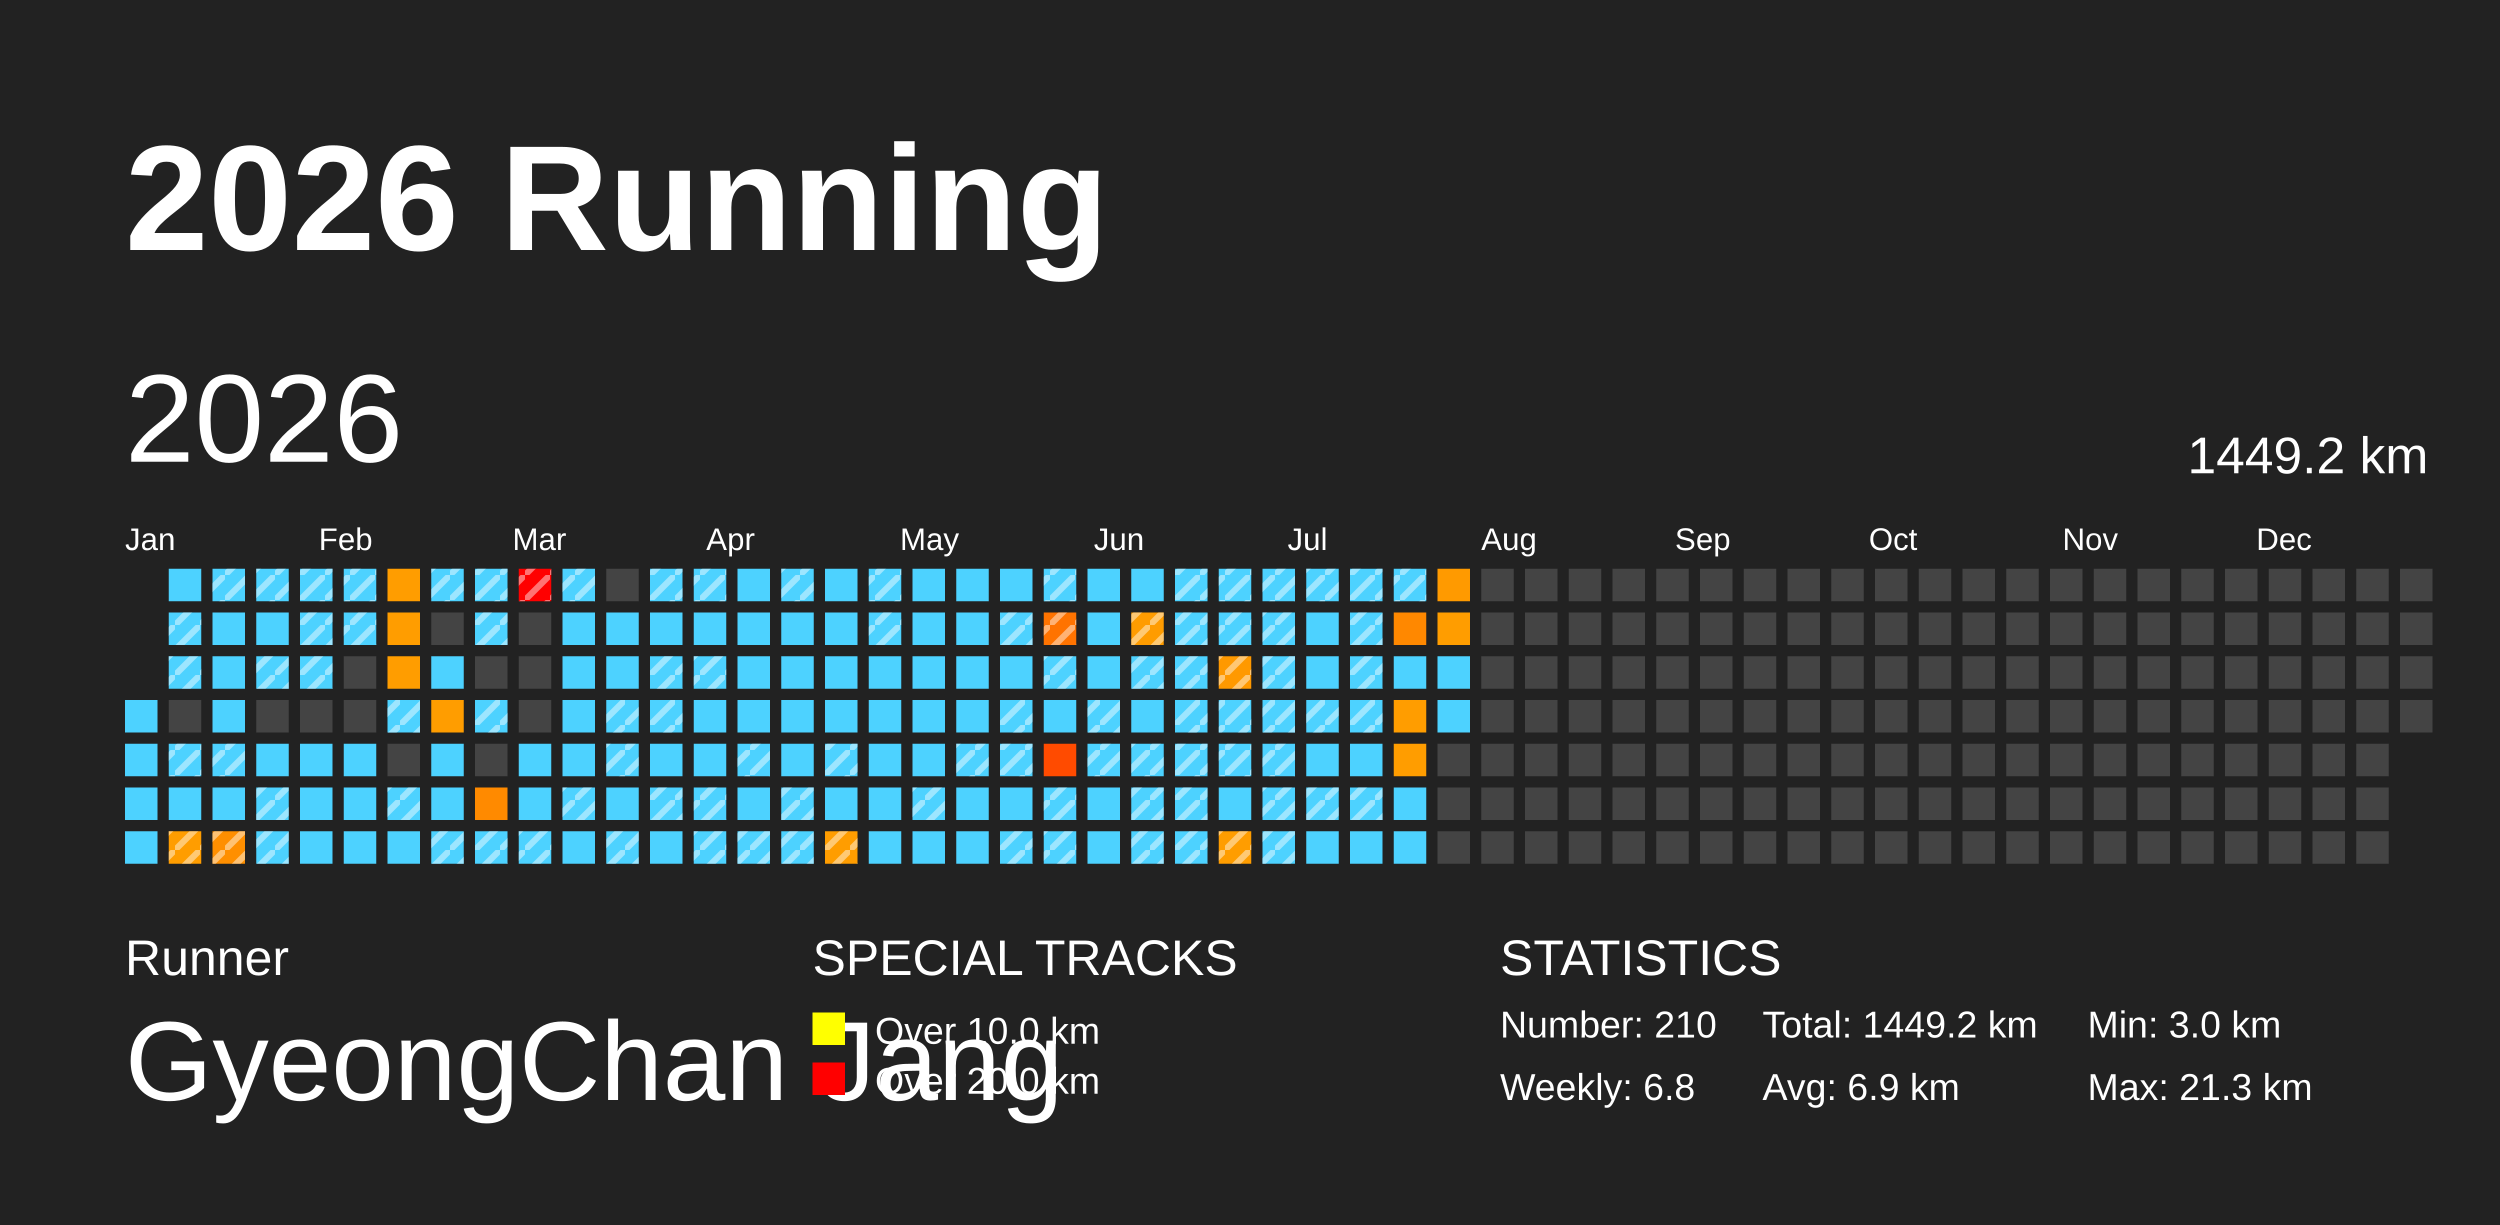
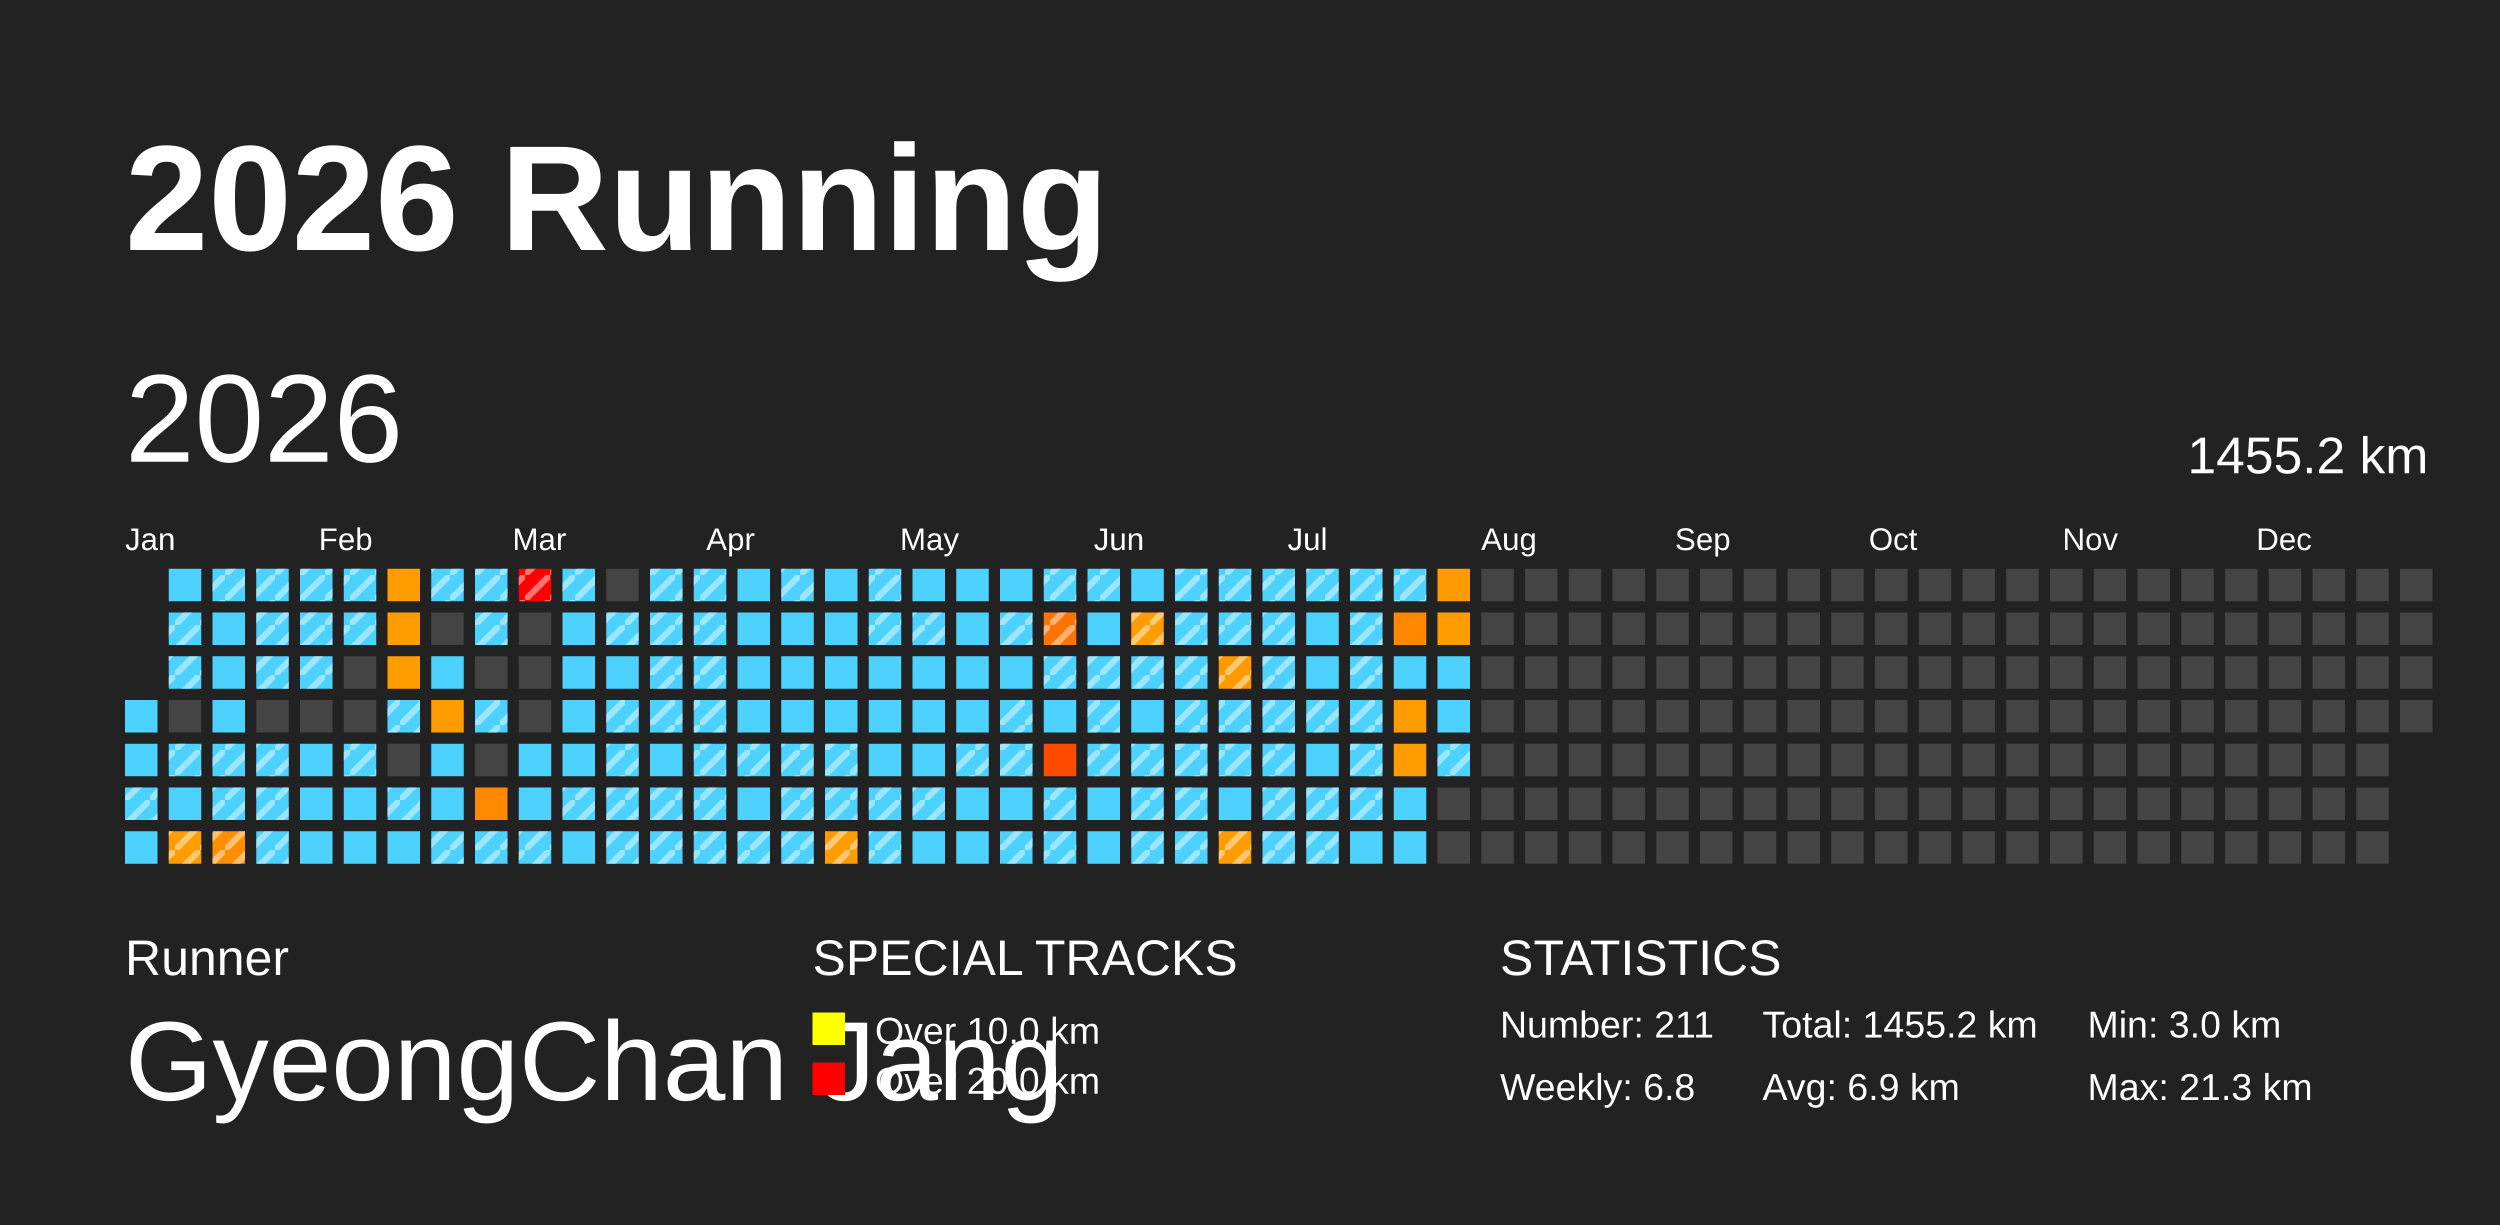
<svg xmlns="http://www.w3.org/2000/svg" baseProfile="full" height="98mm" version="1.1" viewBox="0,0,200,98" width="200mm">
  <defs>
    <pattern height="2" id="indoor-stripe" patternUnits="userSpaceOnUse" width="2">
      <line stroke="white" stroke-opacity="0.45" stroke-width="0.5" x1="0" x2="2" y1="2" y2="0" />
    </pattern>
  </defs>
  <rect fill="#222222" height="98" width="200" x="0" y="0" />
  <text fill="#FFFFFF" style="font-size:12px; font-family:Arial; font-weight:bold;" x="10" y="20">2026 Running</text>
  <text fill="#FFFFFF" style="font-size:4px; font-family:Arial" x="10" y="78">Runner</text>
  <text fill="#FFFFFF" style="font-size:9px; font-family:Arial" x="10" y="88">GyeongChan Jang</text>
  <text fill="#FFFFFF" style="font-size:4px; font-family:Arial" x="65" y="78">SPECIAL TRACKS</text>
  <rect fill="yellow" height="2.6" width="2.6" x="65" y="81" />
  <text fill="#FFFFFF" style="font-size:3px; font-family:Arial" x="70" y="83.5">Over 10.0 km</text>
  <rect fill="red" height="2.6" width="2.6" x="65" y="85" />
  <text fill="#FFFFFF" style="font-size:3px; font-family:Arial" x="70" y="87.5">Over 20.0 km</text>
  <text fill="#FFFFFF" style="font-size:4px; font-family:Arial" x="120" y="78">STATISTICS</text>
-   <text fill="#FFFFFF" style="font-size:3px; font-family:Arial" x="120" y="83">Number: 210</text>
+   <text fill="#FFFFFF" style="font-size:3px; font-family:Arial" x="120" y="83">Number: 211</text>
  <text fill="#FFFFFF" style="font-size:3px; font-family:Arial" x="120" y="88">Weekly: 6.8</text>
-   <text fill="#FFFFFF" style="font-size:3px; font-family:Arial" x="141" y="83">Total: 1449.2 km</text>
+   <text fill="#FFFFFF" style="font-size:3px; font-family:Arial" x="141" y="83">Total: 1455.2 km</text>
  <text fill="#FFFFFF" style="font-size:3px; font-family:Arial" x="141" y="88">Avg: 6.9 km</text>
  <text fill="#FFFFFF" style="font-size:3px; font-family:Arial" x="167" y="83">Min: 3.0 km</text>
  <text fill="#FFFFFF" style="font-size:3px; font-family:Arial" x="167" y="88">Max: 21.3 km</text>
  <text dominant-baseline="hanging" fill="#FFFFFF" style="font-size:10.0px; font-family:Arial;" x="10" y="30">2026</text>
-   <text dominant-baseline="hanging" fill="#FFFFFF" style="font-size:4.125px; font-family:Arial;" x="175" y="35">1449.2 km</text>
+   <text dominant-baseline="hanging" fill="#FFFFFF" style="font-size:4.125px; font-family:Arial;" x="175" y="35">1455.2 km</text>
  <text fill="#FFFFFF" style="font-size:2.5px; font-family:Arial" x="10.0" y="44">Jan</text>
  <text fill="#FFFFFF" style="font-size:2.5px; font-family:Arial" x="25.5" y="44">Feb</text>
  <text fill="#FFFFFF" style="font-size:2.5px; font-family:Arial" x="41.0" y="44">Mar</text>
  <text fill="#FFFFFF" style="font-size:2.5px; font-family:Arial" x="56.5" y="44">Apr</text>
  <text fill="#FFFFFF" style="font-size:2.5px; font-family:Arial" x="72.0" y="44">May</text>
  <text fill="#FFFFFF" style="font-size:2.5px; font-family:Arial" x="87.5" y="44">Jun</text>
  <text fill="#FFFFFF" style="font-size:2.5px; font-family:Arial" x="103.0" y="44">Jul</text>
  <text fill="#FFFFFF" style="font-size:2.5px; font-family:Arial" x="118.5" y="44">Aug</text>
  <text fill="#FFFFFF" style="font-size:2.5px; font-family:Arial" x="134.0" y="44">Sep</text>
  <text fill="#FFFFFF" style="font-size:2.5px; font-family:Arial" x="149.5" y="44">Oct</text>
  <text fill="#FFFFFF" style="font-size:2.5px; font-family:Arial" x="165.0" y="44">Nov</text>
  <text fill="#FFFFFF" style="font-size:2.5px; font-family:Arial" x="180.5" y="44">Dec</text>
  <rect fill="#4dd2ff" height="2.6" width="2.6" x="10.0" y="56.0" />
  <rect fill="#4dd2ff" height="2.6" width="2.6" x="10.0" y="59.5" />
  <rect fill="#4dd2ff" height="2.6" width="2.6" x="10.0" y="63.0" />
+   <rect fill="url(#indoor-stripe)" height="2.6" style="pointer-events: none;" width="2.6" x="10.0" y="63.0" />
  <rect fill="#4dd2ff" height="2.6" width="2.6" x="10.0" y="66.5" />
  <rect fill="#4dd2ff" height="2.6" width="2.6" x="13.5" y="45.5" />
  <rect fill="#4dd2ff" height="2.6" width="2.6" x="13.5" y="49.0" />
  <rect fill="url(#indoor-stripe)" height="2.6" style="pointer-events: none;" width="2.6" x="13.5" y="49.0" />
  <rect fill="#4dd2ff" height="2.6" width="2.6" x="13.5" y="52.5" />
  <rect fill="url(#indoor-stripe)" height="2.6" style="pointer-events: none;" width="2.6" x="13.5" y="52.5" />
  <rect fill="#444444" height="2.6" width="2.6" x="13.5" y="56.0" />
  <rect fill="#4dd2ff" height="2.6" width="2.6" x="13.5" y="59.5" />
  <rect fill="url(#indoor-stripe)" height="2.6" style="pointer-events: none;" width="2.6" x="13.5" y="59.5" />
  <rect fill="#4dd2ff" height="2.6" width="2.6" x="13.5" y="63.0" />
  <rect fill="#ff9d00" height="2.6" width="2.6" x="13.5" y="66.5" />
  <rect fill="url(#indoor-stripe)" height="2.6" style="pointer-events: none;" width="2.6" x="13.5" y="66.5" />
  <rect fill="#4dd2ff" height="2.6" width="2.6" x="17.0" y="45.5" />
  <rect fill="url(#indoor-stripe)" height="2.6" style="pointer-events: none;" width="2.6" x="17.0" y="45.5" />
  <rect fill="#4dd2ff" height="2.6" width="2.6" x="17.0" y="49.0" />
  <rect fill="#4dd2ff" height="2.6" width="2.6" x="17.0" y="52.5" />
  <rect fill="#4dd2ff" height="2.6" width="2.6" x="17.0" y="56.0" />
  <rect fill="#4dd2ff" height="2.6" width="2.6" x="17.0" y="59.5" />
  <rect fill="url(#indoor-stripe)" height="2.6" style="pointer-events: none;" width="2.6" x="17.0" y="59.5" />
  <rect fill="#4dd2ff" height="2.6" width="2.6" x="17.0" y="63.0" />
+   <rect fill="url(#indoor-stripe)" height="2.6" style="pointer-events: none;" width="2.6" x="17.0" y="63.0" />
  <rect fill="#ff8f00" height="2.6" width="2.6" x="17.0" y="66.5" />
  <rect fill="url(#indoor-stripe)" height="2.6" style="pointer-events: none;" width="2.6" x="17.0" y="66.5" />
  <rect fill="#4dd2ff" height="2.6" width="2.6" x="20.5" y="45.5" />
  <rect fill="url(#indoor-stripe)" height="2.6" style="pointer-events: none;" width="2.6" x="20.5" y="45.5" />
  <rect fill="#4dd2ff" height="2.6" width="2.6" x="20.5" y="49.0" />
+   <rect fill="url(#indoor-stripe)" height="2.6" style="pointer-events: none;" width="2.6" x="20.5" y="49.0" />
  <rect fill="#4dd2ff" height="2.6" width="2.6" x="20.5" y="52.5" />
  <rect fill="url(#indoor-stripe)" height="2.6" style="pointer-events: none;" width="2.6" x="20.5" y="52.5" />
  <rect fill="#444444" height="2.6" width="2.6" x="20.5" y="56.0" />
  <rect fill="#4dd2ff" height="2.6" width="2.6" x="20.5" y="59.5" />
+   <rect fill="url(#indoor-stripe)" height="2.6" style="pointer-events: none;" width="2.6" x="20.5" y="59.5" />
  <rect fill="#4dd2ff" height="2.6" width="2.6" x="20.5" y="63.0" />
  <rect fill="url(#indoor-stripe)" height="2.6" style="pointer-events: none;" width="2.6" x="20.5" y="63.0" />
  <rect fill="#4dd2ff" height="2.6" width="2.6" x="20.5" y="66.5" />
  <rect fill="url(#indoor-stripe)" height="2.6" style="pointer-events: none;" width="2.6" x="20.5" y="66.5" />
  <rect fill="#4dd2ff" height="2.6" width="2.6" x="24.0" y="45.5" />
  <rect fill="url(#indoor-stripe)" height="2.6" style="pointer-events: none;" width="2.6" x="24.0" y="45.5" />
  <rect fill="#4dd2ff" height="2.6" width="2.6" x="24.0" y="49.0" />
  <rect fill="url(#indoor-stripe)" height="2.6" style="pointer-events: none;" width="2.6" x="24.0" y="49.0" />
  <rect fill="#4dd2ff" height="2.6" width="2.6" x="24.0" y="52.5" />
  <rect fill="url(#indoor-stripe)" height="2.6" style="pointer-events: none;" width="2.6" x="24.0" y="52.5" />
  <rect fill="#444444" height="2.6" width="2.6" x="24.0" y="56.0" />
  <rect fill="#4dd2ff" height="2.6" width="2.6" x="24.0" y="59.5" />
  <rect fill="#4dd2ff" height="2.6" width="2.6" x="24.0" y="63.0" />
  <rect fill="#4dd2ff" height="2.6" width="2.6" x="24.0" y="66.5" />
  <rect fill="#4dd2ff" height="2.6" width="2.6" x="27.5" y="45.5" />
  <rect fill="url(#indoor-stripe)" height="2.6" style="pointer-events: none;" width="2.6" x="27.5" y="45.5" />
  <rect fill="#4dd2ff" height="2.6" width="2.6" x="27.5" y="49.0" />
  <rect fill="url(#indoor-stripe)" height="2.6" style="pointer-events: none;" width="2.6" x="27.5" y="49.0" />
  <rect fill="#444444" height="2.6" width="2.6" x="27.5" y="52.5" />
  <rect fill="#444444" height="2.6" width="2.6" x="27.5" y="56.0" />
  <rect fill="#4dd2ff" height="2.6" width="2.6" x="27.5" y="59.5" />
+   <rect fill="url(#indoor-stripe)" height="2.6" style="pointer-events: none;" width="2.6" x="27.5" y="59.5" />
  <rect fill="#4dd2ff" height="2.6" width="2.6" x="27.5" y="63.0" />
  <rect fill="#4dd2ff" height="2.6" width="2.6" x="27.5" y="66.5" />
  <rect fill="#ff9d00" height="2.6" width="2.6" x="31.0" y="45.5" />
  <rect fill="#ff9d00" height="2.6" width="2.6" x="31.0" y="49.0" />
  <rect fill="#ff9d00" height="2.6" width="2.6" x="31.0" y="52.5" />
  <rect fill="#4dd2ff" height="2.6" width="2.6" x="31.0" y="56.0" />
  <rect fill="url(#indoor-stripe)" height="2.6" style="pointer-events: none;" width="2.6" x="31.0" y="56.0" />
  <rect fill="#444444" height="2.6" width="2.6" x="31.0" y="59.5" />
  <rect fill="#4dd2ff" height="2.6" width="2.6" x="31.0" y="63.0" />
  <rect fill="url(#indoor-stripe)" height="2.6" style="pointer-events: none;" width="2.6" x="31.0" y="63.0" />
  <rect fill="#4dd2ff" height="2.6" width="2.6" x="31.0" y="66.5" />
  <rect fill="#4dd2ff" height="2.6" width="2.6" x="34.5" y="45.5" />
  <rect fill="url(#indoor-stripe)" height="2.6" style="pointer-events: none;" width="2.6" x="34.5" y="45.5" />
  <rect fill="#444444" height="2.6" width="2.6" x="34.5" y="49.0" />
  <rect fill="#4dd2ff" height="2.6" width="2.6" x="34.5" y="52.5" />
  <rect fill="#ff9d00" height="2.6" width="2.6" x="34.5" y="56.0" />
  <rect fill="#4dd2ff" height="2.6" width="2.6" x="34.5" y="59.5" />
  <rect fill="#4dd2ff" height="2.6" width="2.6" x="34.5" y="63.0" />
  <rect fill="#4dd2ff" height="2.6" width="2.6" x="34.5" y="66.5" />
  <rect fill="url(#indoor-stripe)" height="2.6" style="pointer-events: none;" width="2.6" x="34.5" y="66.5" />
  <rect fill="#4dd2ff" height="2.6" width="2.6" x="38.0" y="45.5" />
  <rect fill="url(#indoor-stripe)" height="2.6" style="pointer-events: none;" width="2.6" x="38.0" y="45.5" />
  <rect fill="#4dd2ff" height="2.6" width="2.6" x="38.0" y="49.0" />
  <rect fill="url(#indoor-stripe)" height="2.6" style="pointer-events: none;" width="2.6" x="38.0" y="49.0" />
  <rect fill="#444444" height="2.6" width="2.6" x="38.0" y="52.5" />
  <rect fill="#4dd2ff" height="2.6" width="2.6" x="38.0" y="56.0" />
  <rect fill="url(#indoor-stripe)" height="2.6" style="pointer-events: none;" width="2.6" x="38.0" y="56.0" />
  <rect fill="#444444" height="2.6" width="2.6" x="38.0" y="59.5" />
  <rect fill="#ff8a00" height="2.6" width="2.6" x="38.0" y="63.0" />
  <rect fill="#4dd2ff" height="2.6" width="2.6" x="38.0" y="66.5" />
  <rect fill="url(#indoor-stripe)" height="2.6" style="pointer-events: none;" width="2.6" x="38.0" y="66.5" />
  <rect fill="red" height="2.6" width="2.6" x="41.5" y="45.5" />
  <rect fill="url(#indoor-stripe)" height="2.6" style="pointer-events: none;" width="2.6" x="41.5" y="45.5" />
  <rect fill="#444444" height="2.6" width="2.6" x="41.5" y="49.0" />
  <rect fill="#444444" height="2.6" width="2.6" x="41.5" y="52.5" />
  <rect fill="#444444" height="2.6" width="2.6" x="41.5" y="56.0" />
  <rect fill="#4dd2ff" height="2.6" width="2.6" x="41.5" y="59.5" />
  <rect fill="#4dd2ff" height="2.6" width="2.6" x="41.5" y="63.0" />
  <rect fill="#4dd2ff" height="2.6" width="2.6" x="41.5" y="66.5" />
  <rect fill="url(#indoor-stripe)" height="2.6" style="pointer-events: none;" width="2.6" x="41.5" y="66.5" />
  <rect fill="#4dd2ff" height="2.6" width="2.6" x="45.0" y="45.5" />
  <rect fill="url(#indoor-stripe)" height="2.6" style="pointer-events: none;" width="2.6" x="45.0" y="45.5" />
  <rect fill="#4dd2ff" height="2.6" width="2.6" x="45.0" y="49.0" />
  <rect fill="#4dd2ff" height="2.6" width="2.6" x="45.0" y="52.5" />
  <rect fill="#4dd2ff" height="2.6" width="2.6" x="45.0" y="56.0" />
  <rect fill="#4dd2ff" height="2.6" width="2.6" x="45.0" y="59.5" />
  <rect fill="#4dd2ff" height="2.6" width="2.6" x="45.0" y="63.0" />
  <rect fill="url(#indoor-stripe)" height="2.6" style="pointer-events: none;" width="2.6" x="45.0" y="63.0" />
  <rect fill="#4dd2ff" height="2.6" width="2.6" x="45.0" y="66.5" />
  <rect fill="#444444" height="2.6" width="2.6" x="48.5" y="45.5" />
  <rect fill="#4dd2ff" height="2.6" width="2.6" x="48.5" y="49.0" />
+   <rect fill="url(#indoor-stripe)" height="2.6" style="pointer-events: none;" width="2.6" x="48.5" y="49.0" />
  <rect fill="#4dd2ff" height="2.6" width="2.6" x="48.5" y="52.5" />
  <rect fill="#4dd2ff" height="2.6" width="2.6" x="48.5" y="56.0" />
  <rect fill="url(#indoor-stripe)" height="2.6" style="pointer-events: none;" width="2.6" x="48.5" y="56.0" />
  <rect fill="#4dd2ff" height="2.6" width="2.6" x="48.5" y="59.5" />
  <rect fill="url(#indoor-stripe)" height="2.6" style="pointer-events: none;" width="2.6" x="48.5" y="59.5" />
  <rect fill="#4dd2ff" height="2.6" width="2.6" x="48.5" y="63.0" />
+   <rect fill="url(#indoor-stripe)" height="2.6" style="pointer-events: none;" width="2.6" x="48.5" y="63.0" />
  <rect fill="#4dd2ff" height="2.6" width="2.6" x="48.5" y="66.5" />
  <rect fill="url(#indoor-stripe)" height="2.6" style="pointer-events: none;" width="2.6" x="48.5" y="66.5" />
  <rect fill="#4dd2ff" height="2.6" width="2.6" x="52.0" y="45.5" />
  <rect fill="url(#indoor-stripe)" height="2.6" style="pointer-events: none;" width="2.6" x="52.0" y="45.5" />
  <rect fill="#4dd2ff" height="2.6" width="2.6" x="52.0" y="49.0" />
+   <rect fill="url(#indoor-stripe)" height="2.6" style="pointer-events: none;" width="2.6" x="52.0" y="49.0" />
  <rect fill="#4dd2ff" height="2.6" width="2.6" x="52.0" y="52.5" />
  <rect fill="url(#indoor-stripe)" height="2.6" style="pointer-events: none;" width="2.6" x="52.0" y="52.5" />
  <rect fill="#4dd2ff" height="2.6" width="2.6" x="52.0" y="56.0" />
  <rect fill="url(#indoor-stripe)" height="2.6" style="pointer-events: none;" width="2.6" x="52.0" y="56.0" />
  <rect fill="#4dd2ff" height="2.6" width="2.6" x="52.0" y="59.5" />
  <rect fill="#4dd2ff" height="2.6" width="2.6" x="52.0" y="63.0" />
  <rect fill="url(#indoor-stripe)" height="2.6" style="pointer-events: none;" width="2.6" x="52.0" y="63.0" />
  <rect fill="#4dd2ff" height="2.6" width="2.6" x="52.0" y="66.5" />
+   <rect fill="url(#indoor-stripe)" height="2.6" style="pointer-events: none;" width="2.6" x="52.0" y="66.5" />
  <rect fill="#4dd2ff" height="2.6" width="2.6" x="55.5" y="45.5" />
  <rect fill="url(#indoor-stripe)" height="2.6" style="pointer-events: none;" width="2.6" x="55.5" y="45.5" />
  <rect fill="#4dd2ff" height="2.6" width="2.6" x="55.5" y="49.0" />
+   <rect fill="url(#indoor-stripe)" height="2.6" style="pointer-events: none;" width="2.6" x="55.5" y="49.0" />
  <rect fill="#4dd2ff" height="2.6" width="2.6" x="55.5" y="52.5" />
  <rect fill="url(#indoor-stripe)" height="2.6" style="pointer-events: none;" width="2.6" x="55.5" y="52.5" />
  <rect fill="#4dd2ff" height="2.6" width="2.6" x="55.5" y="56.0" />
+   <rect fill="url(#indoor-stripe)" height="2.6" style="pointer-events: none;" width="2.6" x="55.5" y="56.0" />
  <rect fill="#4dd2ff" height="2.6" width="2.6" x="55.5" y="59.5" />
+   <rect fill="url(#indoor-stripe)" height="2.6" style="pointer-events: none;" width="2.6" x="55.5" y="59.5" />
  <rect fill="#4dd2ff" height="2.6" width="2.6" x="55.5" y="63.0" />
  <rect fill="url(#indoor-stripe)" height="2.6" style="pointer-events: none;" width="2.6" x="55.5" y="63.0" />
  <rect fill="#4dd2ff" height="2.6" width="2.6" x="55.5" y="66.5" />
  <rect fill="url(#indoor-stripe)" height="2.6" style="pointer-events: none;" width="2.6" x="55.5" y="66.5" />
  <rect fill="#4dd2ff" height="2.6" width="2.6" x="59.0" y="45.5" />
  <rect fill="#4dd2ff" height="2.6" width="2.6" x="59.0" y="49.0" />
  <rect fill="#4dd2ff" height="2.6" width="2.6" x="59.0" y="52.5" />
  <rect fill="#4dd2ff" height="2.6" width="2.6" x="59.0" y="56.0" />
  <rect fill="#4dd2ff" height="2.6" width="2.6" x="59.0" y="59.5" />
  <rect fill="url(#indoor-stripe)" height="2.6" style="pointer-events: none;" width="2.6" x="59.0" y="59.5" />
  <rect fill="#4dd2ff" height="2.6" width="2.6" x="59.0" y="63.0" />
  <rect fill="#4dd2ff" height="2.6" width="2.6" x="59.0" y="66.5" />
  <rect fill="url(#indoor-stripe)" height="2.6" style="pointer-events: none;" width="2.6" x="59.0" y="66.5" />
  <rect fill="#4dd2ff" height="2.6" width="2.6" x="62.5" y="45.5" />
  <rect fill="url(#indoor-stripe)" height="2.6" style="pointer-events: none;" width="2.6" x="62.5" y="45.5" />
  <rect fill="#4dd2ff" height="2.6" width="2.6" x="62.5" y="49.0" />
  <rect fill="#4dd2ff" height="2.6" width="2.6" x="62.5" y="52.5" />
  <rect fill="#4dd2ff" height="2.6" width="2.6" x="62.5" y="56.0" />
  <rect fill="#4dd2ff" height="2.6" width="2.6" x="62.5" y="59.5" />
+   <rect fill="url(#indoor-stripe)" height="2.6" style="pointer-events: none;" width="2.6" x="62.5" y="59.5" />
  <rect fill="#4dd2ff" height="2.6" width="2.6" x="62.5" y="63.0" />
  <rect fill="url(#indoor-stripe)" height="2.6" style="pointer-events: none;" width="2.6" x="62.5" y="63.0" />
  <rect fill="#4dd2ff" height="2.6" width="2.6" x="62.5" y="66.5" />
  <rect fill="url(#indoor-stripe)" height="2.6" style="pointer-events: none;" width="2.6" x="62.5" y="66.5" />
  <rect fill="#4dd2ff" height="2.6" width="2.6" x="66.0" y="45.5" />
  <rect fill="#4dd2ff" height="2.6" width="2.6" x="66.0" y="49.0" />
  <rect fill="#4dd2ff" height="2.6" width="2.6" x="66.0" y="52.5" />
  <rect fill="#4dd2ff" height="2.6" width="2.6" x="66.0" y="56.0" />
  <rect fill="#4dd2ff" height="2.6" width="2.6" x="66.0" y="59.5" />
  <rect fill="url(#indoor-stripe)" height="2.6" style="pointer-events: none;" width="2.6" x="66.0" y="59.5" />
  <rect fill="#4dd2ff" height="2.6" width="2.6" x="66.0" y="63.0" />
+   <rect fill="url(#indoor-stripe)" height="2.6" style="pointer-events: none;" width="2.6" x="66.0" y="63.0" />
  <rect fill="#ff9d00" height="2.6" width="2.6" x="66.0" y="66.5" />
  <rect fill="url(#indoor-stripe)" height="2.6" style="pointer-events: none;" width="2.6" x="66.0" y="66.5" />
  <rect fill="#4dd2ff" height="2.6" width="2.6" x="69.5" y="45.5" />
  <rect fill="url(#indoor-stripe)" height="2.6" style="pointer-events: none;" width="2.6" x="69.5" y="45.5" />
  <rect fill="#4dd2ff" height="2.6" width="2.6" x="69.5" y="49.0" />
  <rect fill="url(#indoor-stripe)" height="2.6" style="pointer-events: none;" width="2.6" x="69.5" y="49.0" />
  <rect fill="#4dd2ff" height="2.6" width="2.6" x="69.5" y="52.5" />
  <rect fill="#4dd2ff" height="2.6" width="2.6" x="69.5" y="56.0" />
  <rect fill="#4dd2ff" height="2.6" width="2.6" x="69.5" y="59.5" />
  <rect fill="#4dd2ff" height="2.6" width="2.6" x="69.5" y="63.0" />
+   <rect fill="url(#indoor-stripe)" height="2.6" style="pointer-events: none;" width="2.6" x="69.5" y="63.0" />
  <rect fill="#4dd2ff" height="2.6" width="2.6" x="69.5" y="66.5" />
+   <rect fill="url(#indoor-stripe)" height="2.6" style="pointer-events: none;" width="2.6" x="69.5" y="66.5" />
  <rect fill="#4dd2ff" height="2.6" width="2.6" x="73.0" y="45.5" />
  <rect fill="#4dd2ff" height="2.6" width="2.6" x="73.0" y="49.0" />
+   <rect fill="url(#indoor-stripe)" height="2.6" style="pointer-events: none;" width="2.6" x="73.0" y="49.0" />
  <rect fill="#4dd2ff" height="2.6" width="2.6" x="73.0" y="52.5" />
  <rect fill="#4dd2ff" height="2.6" width="2.6" x="73.0" y="56.0" />
  <rect fill="#4dd2ff" height="2.6" width="2.6" x="73.0" y="59.5" />
  <rect fill="#4dd2ff" height="2.6" width="2.6" x="73.0" y="63.0" />
  <rect fill="url(#indoor-stripe)" height="2.6" style="pointer-events: none;" width="2.6" x="73.0" y="63.0" />
  <rect fill="#4dd2ff" height="2.6" width="2.6" x="73.0" y="66.5" />
  <rect fill="#4dd2ff" height="2.6" width="2.6" x="76.5" y="45.5" />
  <rect fill="#4dd2ff" height="2.6" width="2.6" x="76.5" y="49.0" />
  <rect fill="#4dd2ff" height="2.6" width="2.6" x="76.5" y="52.5" />
  <rect fill="#4dd2ff" height="2.6" width="2.6" x="76.5" y="56.0" />
  <rect fill="#4dd2ff" height="2.6" width="2.6" x="76.5" y="59.5" />
  <rect fill="url(#indoor-stripe)" height="2.6" style="pointer-events: none;" width="2.6" x="76.5" y="59.5" />
  <rect fill="#4dd2ff" height="2.6" width="2.6" x="76.5" y="63.0" />
  <rect fill="#4dd2ff" height="2.6" width="2.6" x="76.5" y="66.5" />
  <rect fill="#4dd2ff" height="2.6" width="2.6" x="80.0" y="45.5" />
  <rect fill="#4dd2ff" height="2.6" width="2.6" x="80.0" y="49.0" />
  <rect fill="url(#indoor-stripe)" height="2.6" style="pointer-events: none;" width="2.6" x="80.0" y="49.0" />
  <rect fill="#4dd2ff" height="2.6" width="2.6" x="80.0" y="52.5" />
  <rect fill="#4dd2ff" height="2.6" width="2.6" x="80.0" y="56.0" />
  <rect fill="url(#indoor-stripe)" height="2.6" style="pointer-events: none;" width="2.6" x="80.0" y="56.0" />
  <rect fill="#4dd2ff" height="2.6" width="2.6" x="80.0" y="59.5" />
  <rect fill="url(#indoor-stripe)" height="2.6" style="pointer-events: none;" width="2.6" x="80.0" y="59.5" />
  <rect fill="#4dd2ff" height="2.6" width="2.6" x="80.0" y="63.0" />
  <rect fill="#4dd2ff" height="2.6" width="2.6" x="80.0" y="66.5" />
  <rect fill="url(#indoor-stripe)" height="2.6" style="pointer-events: none;" width="2.6" x="80.0" y="66.5" />
  <rect fill="#4dd2ff" height="2.6" width="2.6" x="83.5" y="45.5" />
  <rect fill="url(#indoor-stripe)" height="2.6" style="pointer-events: none;" width="2.6" x="83.5" y="45.5" />
  <rect fill="#ff7300" height="2.6" width="2.6" x="83.5" y="49.0" />
  <rect fill="url(#indoor-stripe)" height="2.6" style="pointer-events: none;" width="2.6" x="83.5" y="49.0" />
  <rect fill="#4dd2ff" height="2.6" width="2.6" x="83.5" y="52.5" />
  <rect fill="url(#indoor-stripe)" height="2.6" style="pointer-events: none;" width="2.6" x="83.5" y="52.5" />
  <rect fill="#4dd2ff" height="2.6" width="2.6" x="83.5" y="56.0" />
  <rect fill="#ff4b00" height="2.6" width="2.6" x="83.5" y="59.5" />
  <rect fill="#4dd2ff" height="2.6" width="2.6" x="83.5" y="63.0" />
  <rect fill="url(#indoor-stripe)" height="2.6" style="pointer-events: none;" width="2.6" x="83.5" y="63.0" />
  <rect fill="#4dd2ff" height="2.6" width="2.6" x="83.5" y="66.5" />
  <rect fill="url(#indoor-stripe)" height="2.6" style="pointer-events: none;" width="2.6" x="83.5" y="66.5" />
  <rect fill="#4dd2ff" height="2.6" width="2.6" x="87.0" y="45.5" />
+   <rect fill="url(#indoor-stripe)" height="2.6" style="pointer-events: none;" width="2.6" x="87.0" y="45.5" />
  <rect fill="#4dd2ff" height="2.6" width="2.6" x="87.0" y="49.0" />
  <rect fill="#4dd2ff" height="2.6" width="2.6" x="87.0" y="52.5" />
+   <rect fill="url(#indoor-stripe)" height="2.6" style="pointer-events: none;" width="2.6" x="87.0" y="52.5" />
  <rect fill="#4dd2ff" height="2.6" width="2.6" x="87.0" y="56.0" />
  <rect fill="url(#indoor-stripe)" height="2.6" style="pointer-events: none;" width="2.6" x="87.0" y="56.0" />
  <rect fill="#4dd2ff" height="2.6" width="2.6" x="87.0" y="59.5" />
  <rect fill="url(#indoor-stripe)" height="2.6" style="pointer-events: none;" width="2.6" x="87.0" y="59.5" />
  <rect fill="#4dd2ff" height="2.6" width="2.6" x="87.0" y="63.0" />
  <rect fill="#4dd2ff" height="2.6" width="2.6" x="87.0" y="66.5" />
  <rect fill="#4dd2ff" height="2.6" width="2.6" x="90.5" y="45.5" />
  <rect fill="#ff9c00" height="2.6" width="2.6" x="90.5" y="49.0" />
  <rect fill="url(#indoor-stripe)" height="2.6" style="pointer-events: none;" width="2.6" x="90.5" y="49.0" />
  <rect fill="#4dd2ff" height="2.6" width="2.6" x="90.5" y="52.5" />
  <rect fill="url(#indoor-stripe)" height="2.6" style="pointer-events: none;" width="2.6" x="90.5" y="52.5" />
  <rect fill="#4dd2ff" height="2.6" width="2.6" x="90.5" y="56.0" />
  <rect fill="#4dd2ff" height="2.6" width="2.6" x="90.5" y="59.5" />
  <rect fill="url(#indoor-stripe)" height="2.6" style="pointer-events: none;" width="2.6" x="90.5" y="59.5" />
  <rect fill="#4dd2ff" height="2.6" width="2.6" x="90.5" y="63.0" />
  <rect fill="url(#indoor-stripe)" height="2.6" style="pointer-events: none;" width="2.6" x="90.5" y="63.0" />
  <rect fill="#4dd2ff" height="2.6" width="2.6" x="90.5" y="66.5" />
  <rect fill="url(#indoor-stripe)" height="2.6" style="pointer-events: none;" width="2.6" x="90.5" y="66.5" />
  <rect fill="#4dd2ff" height="2.6" width="2.6" x="94.0" y="45.5" />
  <rect fill="url(#indoor-stripe)" height="2.6" style="pointer-events: none;" width="2.6" x="94.0" y="45.5" />
  <rect fill="#4dd2ff" height="2.6" width="2.6" x="94.0" y="49.0" />
  <rect fill="url(#indoor-stripe)" height="2.6" style="pointer-events: none;" width="2.6" x="94.0" y="49.0" />
  <rect fill="#4dd2ff" height="2.6" width="2.6" x="94.0" y="52.5" />
  <rect fill="url(#indoor-stripe)" height="2.6" style="pointer-events: none;" width="2.6" x="94.0" y="52.5" />
  <rect fill="#4dd2ff" height="2.6" width="2.6" x="94.0" y="56.0" />
  <rect fill="url(#indoor-stripe)" height="2.6" style="pointer-events: none;" width="2.6" x="94.0" y="56.0" />
  <rect fill="#4dd2ff" height="2.6" width="2.6" x="94.0" y="59.5" />
  <rect fill="url(#indoor-stripe)" height="2.6" style="pointer-events: none;" width="2.6" x="94.0" y="59.5" />
  <rect fill="#4dd2ff" height="2.6" width="2.6" x="94.0" y="63.0" />
  <rect fill="url(#indoor-stripe)" height="2.6" style="pointer-events: none;" width="2.6" x="94.0" y="63.0" />
  <rect fill="#4dd2ff" height="2.6" width="2.6" x="94.0" y="66.5" />
  <rect fill="url(#indoor-stripe)" height="2.6" style="pointer-events: none;" width="2.6" x="94.0" y="66.5" />
  <rect fill="#4dd2ff" height="2.6" width="2.6" x="97.5" y="45.5" />
  <rect fill="url(#indoor-stripe)" height="2.6" style="pointer-events: none;" width="2.6" x="97.5" y="45.5" />
  <rect fill="#4dd2ff" height="2.6" width="2.6" x="97.5" y="49.0" />
  <rect fill="url(#indoor-stripe)" height="2.6" style="pointer-events: none;" width="2.6" x="97.5" y="49.0" />
  <rect fill="#ff9900" height="2.6" width="2.6" x="97.5" y="52.5" />
  <rect fill="url(#indoor-stripe)" height="2.6" style="pointer-events: none;" width="2.6" x="97.5" y="52.5" />
  <rect fill="#4dd2ff" height="2.6" width="2.6" x="97.5" y="56.0" />
  <rect fill="url(#indoor-stripe)" height="2.6" style="pointer-events: none;" width="2.6" x="97.5" y="56.0" />
  <rect fill="#4dd2ff" height="2.6" width="2.6" x="97.5" y="59.5" />
  <rect fill="url(#indoor-stripe)" height="2.6" style="pointer-events: none;" width="2.6" x="97.5" y="59.5" />
  <rect fill="#4dd2ff" height="2.6" width="2.6" x="97.5" y="63.0" />
  <rect fill="#ff9d00" height="2.6" width="2.6" x="97.5" y="66.5" />
  <rect fill="url(#indoor-stripe)" height="2.6" style="pointer-events: none;" width="2.6" x="97.5" y="66.5" />
  <rect fill="#4dd2ff" height="2.6" width="2.6" x="101.0" y="45.5" />
  <rect fill="url(#indoor-stripe)" height="2.6" style="pointer-events: none;" width="2.6" x="101.0" y="45.5" />
  <rect fill="#4dd2ff" height="2.6" width="2.6" x="101.0" y="49.0" />
  <rect fill="url(#indoor-stripe)" height="2.6" style="pointer-events: none;" width="2.6" x="101.0" y="49.0" />
  <rect fill="#4dd2ff" height="2.6" width="2.6" x="101.0" y="52.5" />
  <rect fill="url(#indoor-stripe)" height="2.6" style="pointer-events: none;" width="2.6" x="101.0" y="52.5" />
  <rect fill="#4dd2ff" height="2.6" width="2.6" x="101.0" y="56.0" />
  <rect fill="url(#indoor-stripe)" height="2.6" style="pointer-events: none;" width="2.6" x="101.0" y="56.0" />
  <rect fill="#4dd2ff" height="2.6" width="2.6" x="101.0" y="59.5" />
  <rect fill="url(#indoor-stripe)" height="2.6" style="pointer-events: none;" width="2.6" x="101.0" y="59.5" />
  <rect fill="#4dd2ff" height="2.6" width="2.6" x="101.0" y="63.0" />
  <rect fill="url(#indoor-stripe)" height="2.6" style="pointer-events: none;" width="2.6" x="101.0" y="63.0" />
  <rect fill="#4dd2ff" height="2.6" width="2.6" x="101.0" y="66.5" />
  <rect fill="url(#indoor-stripe)" height="2.6" style="pointer-events: none;" width="2.6" x="101.0" y="66.5" />
  <rect fill="#4dd2ff" height="2.6" width="2.6" x="104.5" y="45.5" />
  <rect fill="url(#indoor-stripe)" height="2.6" style="pointer-events: none;" width="2.6" x="104.5" y="45.5" />
  <rect fill="#4dd2ff" height="2.6" width="2.6" x="104.5" y="49.0" />
  <rect fill="#4dd2ff" height="2.6" width="2.6" x="104.5" y="52.5" />
  <rect fill="#4dd2ff" height="2.6" width="2.6" x="104.5" y="56.0" />
  <rect fill="url(#indoor-stripe)" height="2.6" style="pointer-events: none;" width="2.6" x="104.5" y="56.0" />
  <rect fill="#4dd2ff" height="2.6" width="2.6" x="104.5" y="59.5" />
  <rect fill="#4dd2ff" height="2.6" width="2.6" x="104.5" y="63.0" />
  <rect fill="url(#indoor-stripe)" height="2.6" style="pointer-events: none;" width="2.6" x="104.5" y="63.0" />
  <rect fill="#4dd2ff" height="2.6" width="2.6" x="104.5" y="66.5" />
+   <rect fill="url(#indoor-stripe)" height="2.6" style="pointer-events: none;" width="2.6" x="104.5" y="66.5" />
  <rect fill="#4dd2ff" height="2.6" width="2.6" x="108.0" y="45.5" />
  <rect fill="url(#indoor-stripe)" height="2.6" style="pointer-events: none;" width="2.6" x="108.0" y="45.5" />
  <rect fill="#4dd2ff" height="2.6" width="2.6" x="108.0" y="49.0" />
  <rect fill="url(#indoor-stripe)" height="2.6" style="pointer-events: none;" width="2.6" x="108.0" y="49.0" />
  <rect fill="#4dd2ff" height="2.6" width="2.6" x="108.0" y="52.5" />
  <rect fill="url(#indoor-stripe)" height="2.6" style="pointer-events: none;" width="2.6" x="108.0" y="52.5" />
  <rect fill="#4dd2ff" height="2.6" width="2.6" x="108.0" y="56.0" />
  <rect fill="url(#indoor-stripe)" height="2.6" style="pointer-events: none;" width="2.6" x="108.0" y="56.0" />
  <rect fill="#4dd2ff" height="2.6" width="2.6" x="108.0" y="59.5" />
+   <rect fill="url(#indoor-stripe)" height="2.6" style="pointer-events: none;" width="2.6" x="108.0" y="59.5" />
  <rect fill="#4dd2ff" height="2.6" width="2.6" x="108.0" y="63.0" />
  <rect fill="url(#indoor-stripe)" height="2.6" style="pointer-events: none;" width="2.6" x="108.0" y="63.0" />
  <rect fill="#4dd2ff" height="2.6" width="2.6" x="108.0" y="66.5" />
  <rect fill="#4dd2ff" height="2.6" width="2.6" x="111.5" y="45.5" />
  <rect fill="url(#indoor-stripe)" height="2.6" style="pointer-events: none;" width="2.6" x="111.5" y="45.5" />
  <rect fill="#ff8800" height="2.6" width="2.6" x="111.5" y="49.0" />
  <rect fill="#4dd2ff" height="2.6" width="2.6" x="111.5" y="52.5" />
  <rect fill="#ff9d00" height="2.6" width="2.6" x="111.5" y="56.0" />
  <rect fill="#ff9d00" height="2.6" width="2.6" x="111.5" y="59.5" />
  <rect fill="#4dd2ff" height="2.6" width="2.6" x="111.5" y="63.0" />
  <rect fill="#4dd2ff" height="2.6" width="2.6" x="111.5" y="66.5" />
  <rect fill="#ff9a00" height="2.6" width="2.6" x="115.0" y="45.5" />
  <rect fill="#ff9d00" height="2.6" width="2.6" x="115.0" y="49.0" />
  <rect fill="#4dd2ff" height="2.6" width="2.6" x="115.0" y="52.5" />
  <rect fill="#4dd2ff" height="2.6" width="2.6" x="115.0" y="56.0" />
-   <rect fill="#444444" height="2.6" width="2.6" x="115.0" y="59.5" />
+   <rect fill="#4dd2ff" height="2.6" width="2.6" x="115.0" y="59.5" />
+   <rect fill="url(#indoor-stripe)" height="2.6" style="pointer-events: none;" width="2.6" x="115.0" y="59.5" />
  <rect fill="#444444" height="2.6" width="2.6" x="115.0" y="63.0" />
  <rect fill="#444444" height="2.6" width="2.6" x="115.0" y="66.5" />
  <rect fill="#444444" height="2.6" width="2.6" x="118.5" y="45.5" />
  <rect fill="#444444" height="2.6" width="2.6" x="118.5" y="49.0" />
  <rect fill="#444444" height="2.6" width="2.6" x="118.5" y="52.5" />
  <rect fill="#444444" height="2.6" width="2.6" x="118.5" y="56.0" />
  <rect fill="#444444" height="2.6" width="2.6" x="118.5" y="59.5" />
  <rect fill="#444444" height="2.6" width="2.6" x="118.5" y="63.0" />
  <rect fill="#444444" height="2.6" width="2.6" x="118.5" y="66.5" />
  <rect fill="#444444" height="2.6" width="2.6" x="122.0" y="45.5" />
  <rect fill="#444444" height="2.6" width="2.6" x="122.0" y="49.0" />
  <rect fill="#444444" height="2.6" width="2.6" x="122.0" y="52.5" />
  <rect fill="#444444" height="2.6" width="2.6" x="122.0" y="56.0" />
  <rect fill="#444444" height="2.6" width="2.6" x="122.0" y="59.5" />
  <rect fill="#444444" height="2.6" width="2.6" x="122.0" y="63.0" />
  <rect fill="#444444" height="2.6" width="2.6" x="122.0" y="66.5" />
  <rect fill="#444444" height="2.6" width="2.6" x="125.5" y="45.5" />
  <rect fill="#444444" height="2.6" width="2.6" x="125.5" y="49.0" />
  <rect fill="#444444" height="2.6" width="2.6" x="125.5" y="52.5" />
  <rect fill="#444444" height="2.6" width="2.6" x="125.5" y="56.0" />
  <rect fill="#444444" height="2.6" width="2.6" x="125.5" y="59.5" />
  <rect fill="#444444" height="2.6" width="2.6" x="125.5" y="63.0" />
  <rect fill="#444444" height="2.6" width="2.6" x="125.5" y="66.5" />
  <rect fill="#444444" height="2.6" width="2.6" x="129.0" y="45.5" />
  <rect fill="#444444" height="2.6" width="2.6" x="129.0" y="49.0" />
  <rect fill="#444444" height="2.6" width="2.6" x="129.0" y="52.5" />
  <rect fill="#444444" height="2.6" width="2.6" x="129.0" y="56.0" />
  <rect fill="#444444" height="2.6" width="2.6" x="129.0" y="59.5" />
  <rect fill="#444444" height="2.6" width="2.6" x="129.0" y="63.0" />
  <rect fill="#444444" height="2.6" width="2.6" x="129.0" y="66.5" />
  <rect fill="#444444" height="2.6" width="2.6" x="132.5" y="45.5" />
  <rect fill="#444444" height="2.6" width="2.6" x="132.5" y="49.0" />
  <rect fill="#444444" height="2.6" width="2.6" x="132.5" y="52.5" />
  <rect fill="#444444" height="2.6" width="2.6" x="132.5" y="56.0" />
  <rect fill="#444444" height="2.6" width="2.6" x="132.5" y="59.5" />
  <rect fill="#444444" height="2.6" width="2.6" x="132.5" y="63.0" />
  <rect fill="#444444" height="2.6" width="2.6" x="132.5" y="66.5" />
  <rect fill="#444444" height="2.6" width="2.6" x="136.0" y="45.5" />
  <rect fill="#444444" height="2.6" width="2.6" x="136.0" y="49.0" />
  <rect fill="#444444" height="2.6" width="2.6" x="136.0" y="52.5" />
  <rect fill="#444444" height="2.6" width="2.6" x="136.0" y="56.0" />
  <rect fill="#444444" height="2.6" width="2.6" x="136.0" y="59.5" />
  <rect fill="#444444" height="2.6" width="2.6" x="136.0" y="63.0" />
  <rect fill="#444444" height="2.6" width="2.6" x="136.0" y="66.5" />
  <rect fill="#444444" height="2.6" width="2.6" x="139.5" y="45.5" />
  <rect fill="#444444" height="2.6" width="2.6" x="139.5" y="49.0" />
  <rect fill="#444444" height="2.6" width="2.6" x="139.5" y="52.5" />
  <rect fill="#444444" height="2.6" width="2.6" x="139.5" y="56.0" />
  <rect fill="#444444" height="2.6" width="2.6" x="139.5" y="59.5" />
  <rect fill="#444444" height="2.6" width="2.6" x="139.5" y="63.0" />
  <rect fill="#444444" height="2.6" width="2.6" x="139.5" y="66.5" />
  <rect fill="#444444" height="2.6" width="2.6" x="143.0" y="45.5" />
  <rect fill="#444444" height="2.6" width="2.6" x="143.0" y="49.0" />
  <rect fill="#444444" height="2.6" width="2.6" x="143.0" y="52.5" />
  <rect fill="#444444" height="2.6" width="2.6" x="143.0" y="56.0" />
  <rect fill="#444444" height="2.6" width="2.6" x="143.0" y="59.5" />
  <rect fill="#444444" height="2.6" width="2.6" x="143.0" y="63.0" />
  <rect fill="#444444" height="2.6" width="2.6" x="143.0" y="66.5" />
  <rect fill="#444444" height="2.6" width="2.6" x="146.5" y="45.5" />
  <rect fill="#444444" height="2.6" width="2.6" x="146.5" y="49.0" />
  <rect fill="#444444" height="2.6" width="2.6" x="146.5" y="52.5" />
  <rect fill="#444444" height="2.6" width="2.6" x="146.5" y="56.0" />
  <rect fill="#444444" height="2.6" width="2.6" x="146.5" y="59.5" />
  <rect fill="#444444" height="2.6" width="2.6" x="146.5" y="63.0" />
  <rect fill="#444444" height="2.6" width="2.6" x="146.5" y="66.5" />
  <rect fill="#444444" height="2.6" width="2.6" x="150.0" y="45.5" />
  <rect fill="#444444" height="2.6" width="2.6" x="150.0" y="49.0" />
  <rect fill="#444444" height="2.6" width="2.6" x="150.0" y="52.5" />
  <rect fill="#444444" height="2.6" width="2.6" x="150.0" y="56.0" />
  <rect fill="#444444" height="2.6" width="2.6" x="150.0" y="59.5" />
  <rect fill="#444444" height="2.6" width="2.6" x="150.0" y="63.0" />
  <rect fill="#444444" height="2.6" width="2.6" x="150.0" y="66.5" />
  <rect fill="#444444" height="2.6" width="2.6" x="153.5" y="45.5" />
  <rect fill="#444444" height="2.6" width="2.6" x="153.5" y="49.0" />
  <rect fill="#444444" height="2.6" width="2.6" x="153.5" y="52.5" />
  <rect fill="#444444" height="2.6" width="2.6" x="153.5" y="56.0" />
  <rect fill="#444444" height="2.6" width="2.6" x="153.5" y="59.5" />
  <rect fill="#444444" height="2.6" width="2.6" x="153.5" y="63.0" />
  <rect fill="#444444" height="2.6" width="2.6" x="153.5" y="66.5" />
  <rect fill="#444444" height="2.6" width="2.6" x="157.0" y="45.5" />
  <rect fill="#444444" height="2.6" width="2.6" x="157.0" y="49.0" />
  <rect fill="#444444" height="2.6" width="2.6" x="157.0" y="52.5" />
  <rect fill="#444444" height="2.6" width="2.6" x="157.0" y="56.0" />
  <rect fill="#444444" height="2.6" width="2.6" x="157.0" y="59.5" />
  <rect fill="#444444" height="2.6" width="2.6" x="157.0" y="63.0" />
  <rect fill="#444444" height="2.6" width="2.6" x="157.0" y="66.5" />
  <rect fill="#444444" height="2.6" width="2.6" x="160.5" y="45.5" />
  <rect fill="#444444" height="2.6" width="2.6" x="160.5" y="49.0" />
  <rect fill="#444444" height="2.6" width="2.6" x="160.5" y="52.5" />
  <rect fill="#444444" height="2.6" width="2.6" x="160.5" y="56.0" />
  <rect fill="#444444" height="2.6" width="2.6" x="160.5" y="59.5" />
  <rect fill="#444444" height="2.6" width="2.6" x="160.5" y="63.0" />
  <rect fill="#444444" height="2.6" width="2.6" x="160.5" y="66.5" />
  <rect fill="#444444" height="2.6" width="2.6" x="164.0" y="45.5" />
  <rect fill="#444444" height="2.6" width="2.6" x="164.0" y="49.0" />
  <rect fill="#444444" height="2.6" width="2.6" x="164.0" y="52.5" />
  <rect fill="#444444" height="2.6" width="2.6" x="164.0" y="56.0" />
  <rect fill="#444444" height="2.6" width="2.6" x="164.0" y="59.5" />
  <rect fill="#444444" height="2.6" width="2.6" x="164.0" y="63.0" />
  <rect fill="#444444" height="2.6" width="2.6" x="164.0" y="66.5" />
  <rect fill="#444444" height="2.6" width="2.6" x="167.5" y="45.5" />
  <rect fill="#444444" height="2.6" width="2.6" x="167.5" y="49.0" />
  <rect fill="#444444" height="2.6" width="2.6" x="167.5" y="52.5" />
  <rect fill="#444444" height="2.6" width="2.6" x="167.5" y="56.0" />
  <rect fill="#444444" height="2.6" width="2.6" x="167.5" y="59.5" />
  <rect fill="#444444" height="2.6" width="2.6" x="167.5" y="63.0" />
  <rect fill="#444444" height="2.6" width="2.6" x="167.5" y="66.5" />
  <rect fill="#444444" height="2.6" width="2.6" x="171.0" y="45.5" />
  <rect fill="#444444" height="2.6" width="2.6" x="171.0" y="49.0" />
  <rect fill="#444444" height="2.6" width="2.6" x="171.0" y="52.5" />
  <rect fill="#444444" height="2.6" width="2.6" x="171.0" y="56.0" />
  <rect fill="#444444" height="2.6" width="2.6" x="171.0" y="59.5" />
  <rect fill="#444444" height="2.6" width="2.6" x="171.0" y="63.0" />
  <rect fill="#444444" height="2.6" width="2.6" x="171.0" y="66.5" />
  <rect fill="#444444" height="2.6" width="2.6" x="174.5" y="45.5" />
  <rect fill="#444444" height="2.6" width="2.6" x="174.5" y="49.0" />
  <rect fill="#444444" height="2.6" width="2.6" x="174.5" y="52.5" />
  <rect fill="#444444" height="2.6" width="2.6" x="174.5" y="56.0" />
  <rect fill="#444444" height="2.6" width="2.6" x="174.5" y="59.5" />
  <rect fill="#444444" height="2.6" width="2.6" x="174.5" y="63.0" />
  <rect fill="#444444" height="2.6" width="2.6" x="174.5" y="66.5" />
  <rect fill="#444444" height="2.6" width="2.6" x="178.0" y="45.5" />
  <rect fill="#444444" height="2.6" width="2.6" x="178.0" y="49.0" />
  <rect fill="#444444" height="2.6" width="2.6" x="178.0" y="52.5" />
  <rect fill="#444444" height="2.6" width="2.6" x="178.0" y="56.0" />
  <rect fill="#444444" height="2.6" width="2.6" x="178.0" y="59.5" />
  <rect fill="#444444" height="2.6" width="2.6" x="178.0" y="63.0" />
  <rect fill="#444444" height="2.6" width="2.6" x="178.0" y="66.5" />
  <rect fill="#444444" height="2.6" width="2.6" x="181.5" y="45.5" />
  <rect fill="#444444" height="2.6" width="2.6" x="181.5" y="49.0" />
  <rect fill="#444444" height="2.6" width="2.6" x="181.5" y="52.5" />
  <rect fill="#444444" height="2.6" width="2.6" x="181.5" y="56.0" />
  <rect fill="#444444" height="2.6" width="2.6" x="181.5" y="59.5" />
  <rect fill="#444444" height="2.6" width="2.6" x="181.5" y="63.0" />
  <rect fill="#444444" height="2.6" width="2.6" x="181.5" y="66.5" />
  <rect fill="#444444" height="2.6" width="2.6" x="185.0" y="45.5" />
  <rect fill="#444444" height="2.6" width="2.6" x="185.0" y="49.0" />
  <rect fill="#444444" height="2.6" width="2.6" x="185.0" y="52.5" />
  <rect fill="#444444" height="2.6" width="2.6" x="185.0" y="56.0" />
  <rect fill="#444444" height="2.6" width="2.6" x="185.0" y="59.5" />
  <rect fill="#444444" height="2.6" width="2.6" x="185.0" y="63.0" />
  <rect fill="#444444" height="2.6" width="2.6" x="185.0" y="66.5" />
  <rect fill="#444444" height="2.6" width="2.6" x="188.5" y="45.5" />
  <rect fill="#444444" height="2.6" width="2.6" x="188.5" y="49.0" />
  <rect fill="#444444" height="2.6" width="2.6" x="188.5" y="52.5" />
  <rect fill="#444444" height="2.6" width="2.6" x="188.5" y="56.0" />
  <rect fill="#444444" height="2.6" width="2.6" x="188.5" y="59.5" />
  <rect fill="#444444" height="2.6" width="2.6" x="188.5" y="63.0" />
  <rect fill="#444444" height="2.6" width="2.6" x="188.5" y="66.5" />
  <rect fill="#444444" height="2.6" width="2.6" x="192.0" y="45.5" />
  <rect fill="#444444" height="2.6" width="2.6" x="192.0" y="49.0" />
  <rect fill="#444444" height="2.6" width="2.6" x="192.0" y="52.5" />
  <rect fill="#444444" height="2.6" width="2.6" x="192.0" y="56.0" />
</svg>
